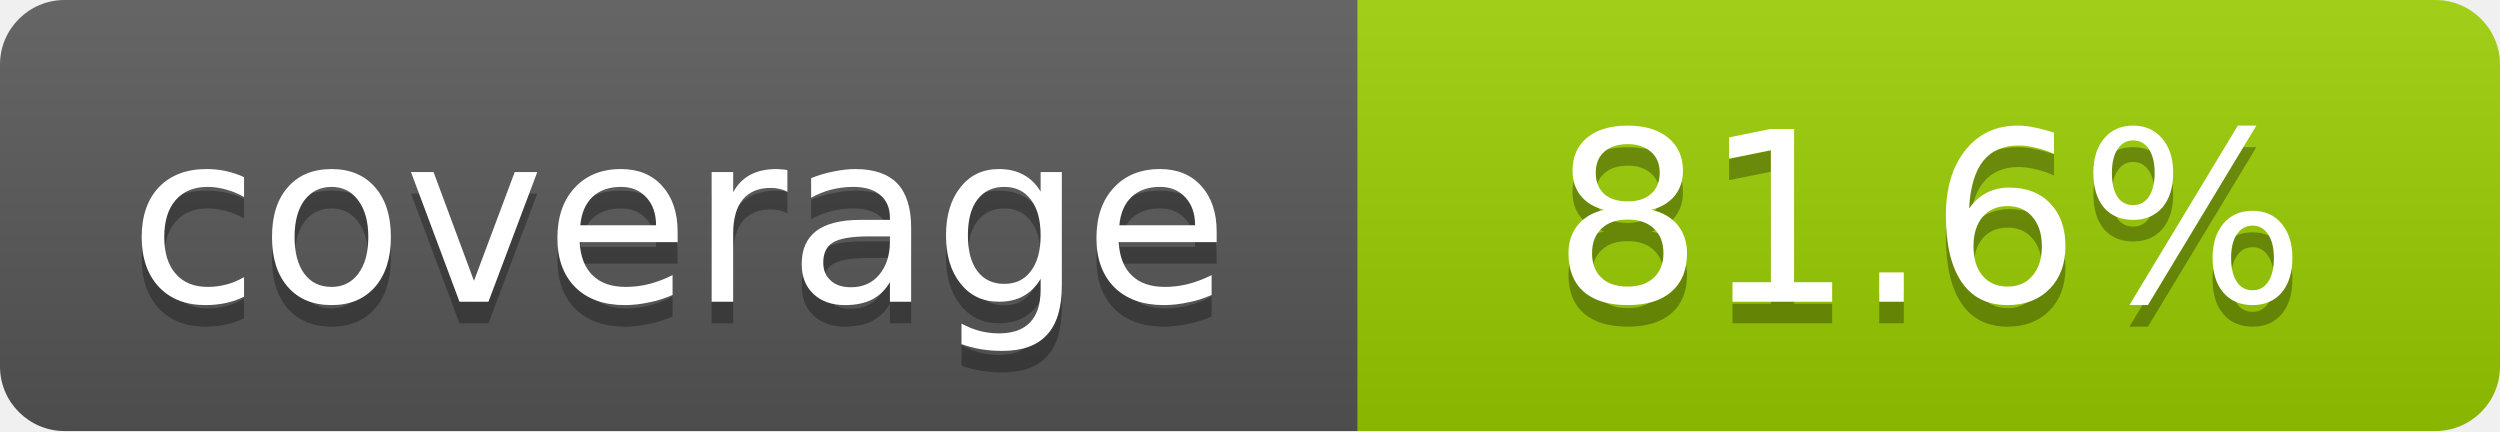
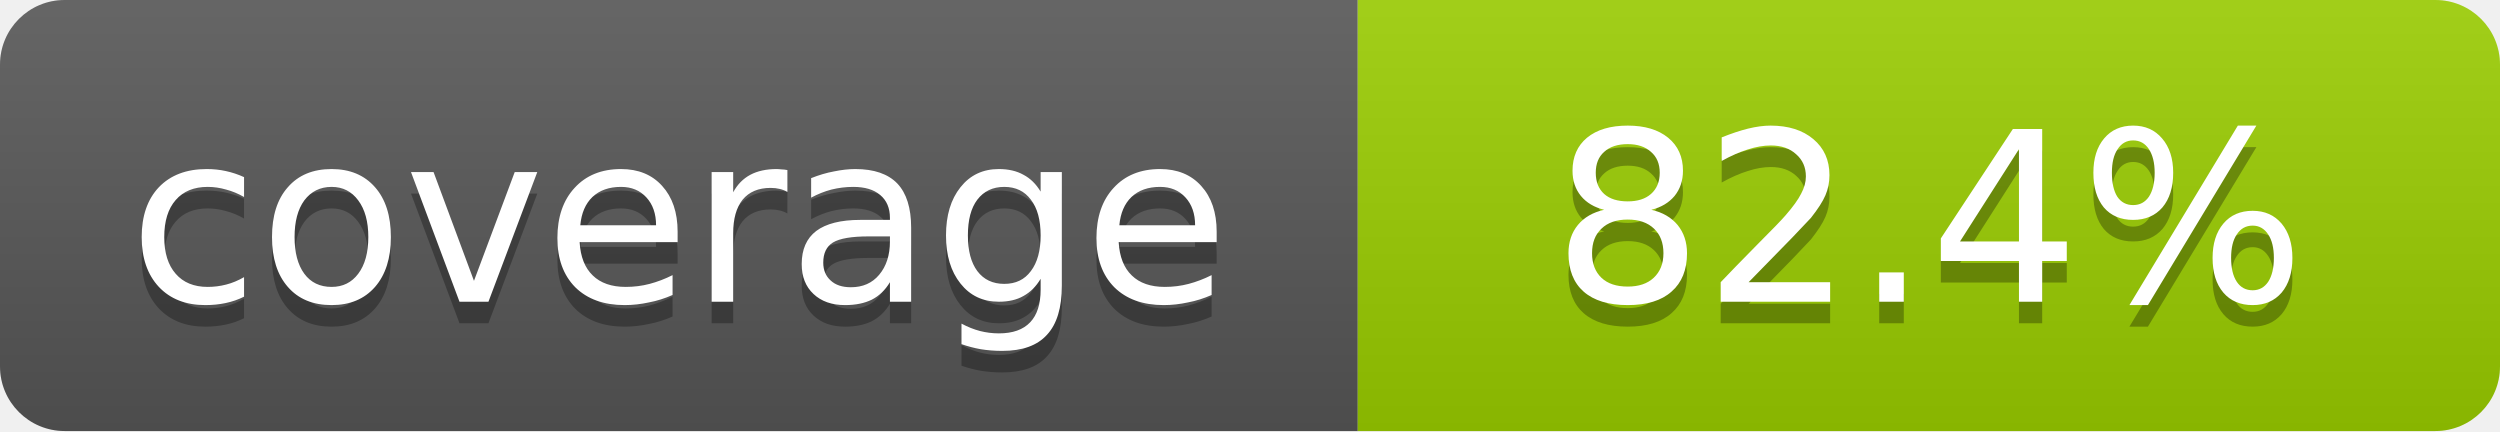
- <svg xmlns="http://www.w3.org/2000/svg" width="116" height="20" role="img" aria-label="coverage: 81.6%">
+ <svg xmlns="http://www.w3.org/2000/svg" width="116" height="20" role="img" aria-label="coverage: 82.4%">
  <linearGradient id="shade" x2="0" y2="100%">
    <stop offset="0" stop-color="#fff" stop-opacity=".1" />
    <stop offset="1" stop-opacity=".1" />
  </linearGradient>
  <clipPath id="clip">
    <rect width="116" height="20" rx="3" />
  </clipPath>
  <g clip-path="url(#clip)">
    <path fill="#555" d="M0 0h63v20H0z" />
    <path fill="#97ca00" d="M63 0h53v20H63z" />
    <path fill="url(#shade)" d="M0 0h116v20H0z" />
  </g>
  <g fill="#fff" text-anchor="middle" font-family="Verdana,DejaVu Sans,sans-serif" font-size="11">
    <text x="31.5" y="15" fill="#010101" fill-opacity=".3">coverage</text>
    <text x="31.5" y="14">coverage</text>
-     <text x="89.5" y="15" fill="#010101" fill-opacity=".3">81.6%</text>
-     <text x="89.5" y="14">81.6%</text>
+     <text x="89.5" y="15" fill="#010101" fill-opacity=".3">82.4%</text>
+     <text x="89.5" y="14">82.4%</text>
  </g>
</svg>
